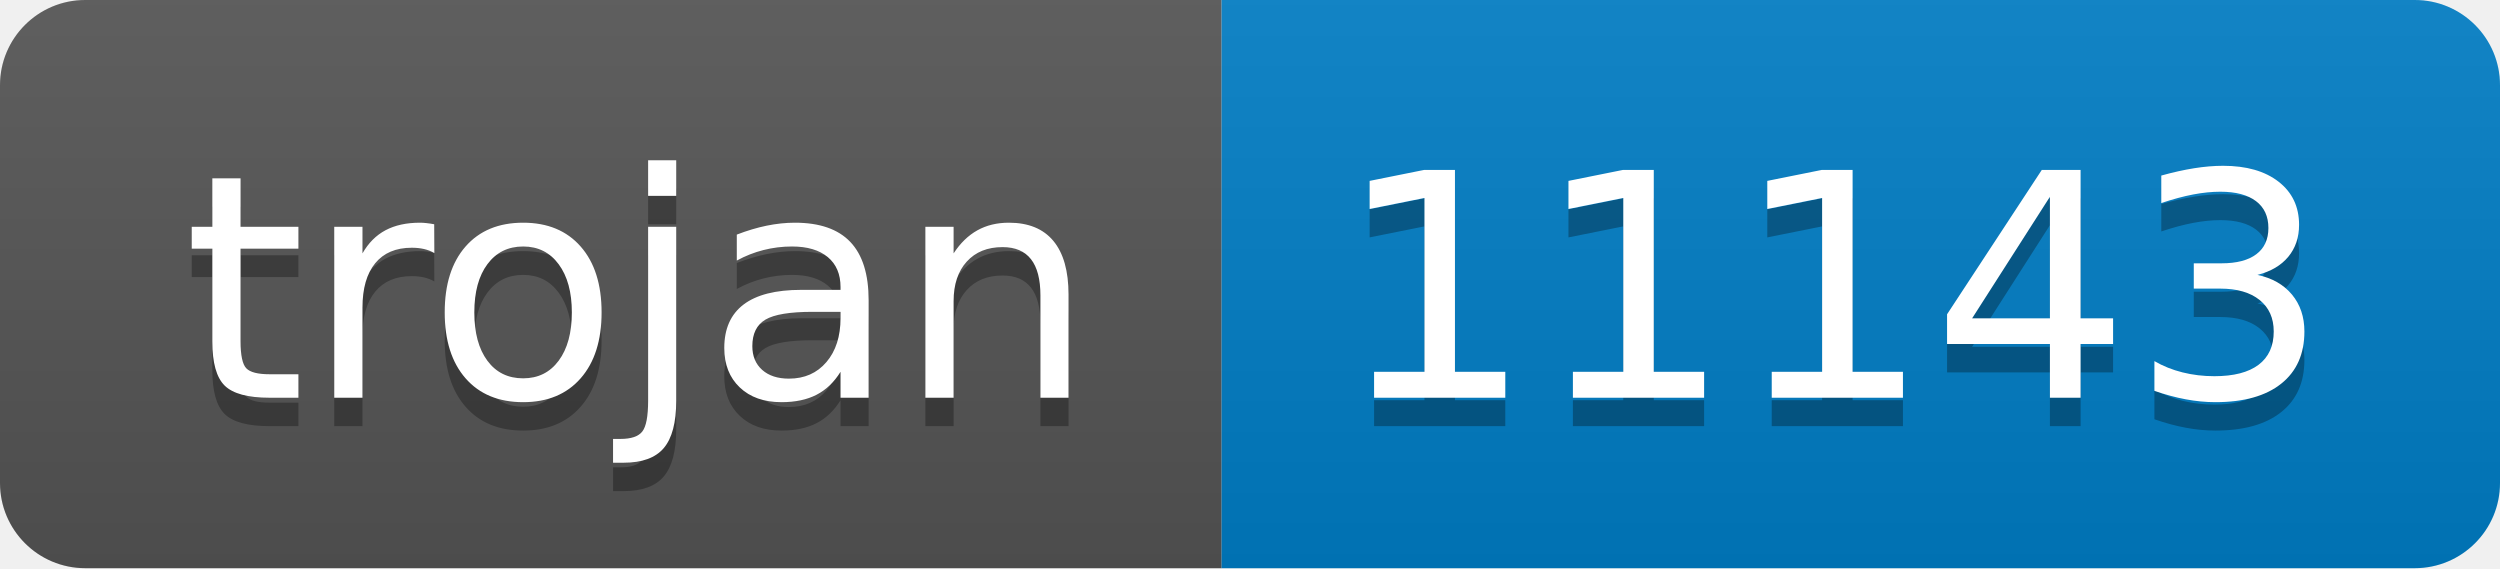
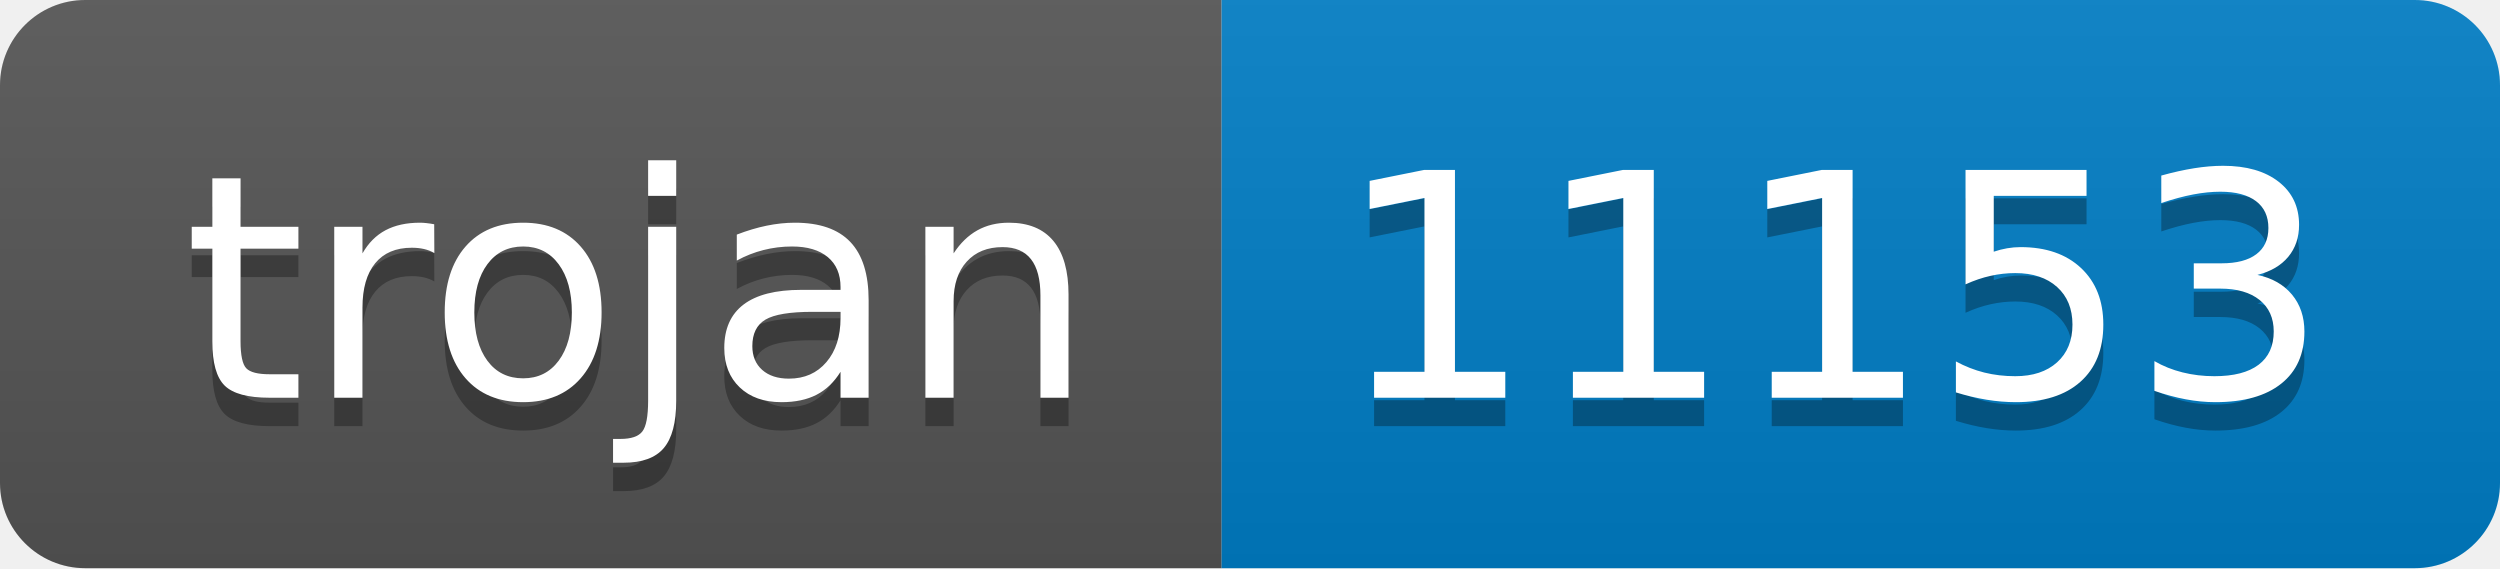
- <svg xmlns="http://www.w3.org/2000/svg" width="88" height="20" role="img" aria-label="trojan: 11143">
+ <svg xmlns="http://www.w3.org/2000/svg" width="88" height="20" role="img" aria-label="trojan: 11153">
  <linearGradient id="s" x2="0" y2="100%">
    <stop offset="0" stop-color="#bbb" stop-opacity=".1" />
    <stop offset="1" stop-opacity=".1" />
  </linearGradient>
  <clipPath id="r">
    <rect width="88" height="20" rx="3" fill="#fff" />
  </clipPath>
  <g clip-path="url(#r)">
    <rect width="43" height="20" fill="#555" />
    <rect x="43" width="45" height="20" fill="#007ec6" />
    <rect width="88" height="20" fill="url(#s)" />
  </g>
  <g fill="#fff" text-anchor="middle" font-family="Verdana,Geneva,DejaVu Sans,sans-serif" text-rendering="geometricPrecision" font-size="110">
    <text aria-hidden="true" x="225" y="150" fill="#010101" fill-opacity=".3" transform="scale(.1)" textLength="330">trojan</text>
    <text x="225" y="140" transform="scale(.1)" fill="#fff" textLength="330">trojan</text>
-     <text aria-hidden="true" x="645" y="150" fill="#010101" fill-opacity=".3" transform="scale(.1)" textLength="350">11143</text>
-     <text x="645" y="140" transform="scale(.1)" fill="#fff" textLength="350">11143</text>
+     <text aria-hidden="true" x="645" y="150" fill="#010101" fill-opacity=".3" transform="scale(.1)" textLength="350">11153</text>
+     <text x="645" y="140" transform="scale(.1)" fill="#fff" textLength="350">11153</text>
  </g>
</svg>
